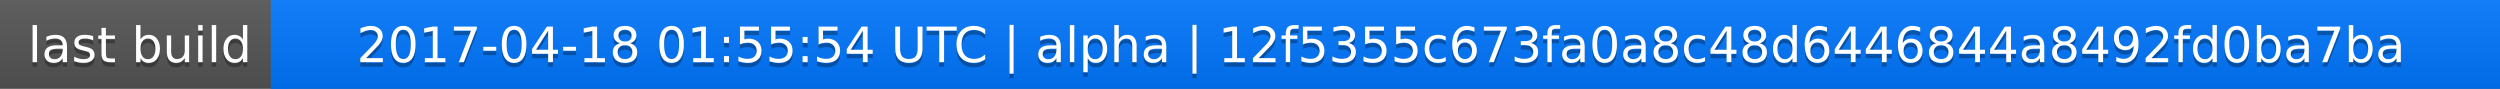
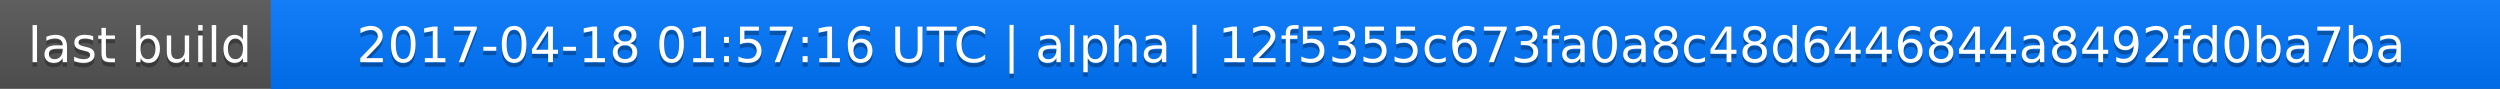
<svg xmlns="http://www.w3.org/2000/svg" width="563" height="20">
  <linearGradient id="a" x2="0" y2="100%">
    <stop offset="0" stop-color="#bbb" stop-opacity=".1" />
    <stop offset="1" stop-opacity=".1" />
  </linearGradient>
  <rect rx="0" width="563" height="20" fill="#555" />
  <rect rx="0" x="61" width="502" height="20" fill="#07f" />
  <path fill="#07f" d="M61 0h4v20h-4z" />
  <rect rx="0" width="563" height="20" fill="url(#a)" />
  <g fill="#fff" text-anchor="middle" font-family="DejaVu Sans,Verdana,Geneva,sans-serif" font-size="11">
    <text x="31.5" y="15" fill="#010101" fill-opacity=".3">last build</text>
    <text x="31.5" y="14">last build</text>
-     <text x="311" y="15" fill="#010101" fill-opacity=".3">2017-04-18 01:55:54 UTC | alpha | 12f5355c673fa0a8c48d6446844a8492fd0ba7ba</text>
-     <text x="311" y="14">2017-04-18 01:55:54 UTC | alpha | 12f5355c673fa0a8c48d6446844a8492fd0ba7ba</text>
+     <text x="311" y="15" fill="#010101" fill-opacity=".3">2017-04-18 01:57:16 UTC | alpha | 12f5355c673fa0a8c48d6446844a8492fd0ba7ba</text>
+     <text x="311" y="14">2017-04-18 01:57:16 UTC | alpha | 12f5355c673fa0a8c48d6446844a8492fd0ba7ba</text>
  </g>
</svg>
